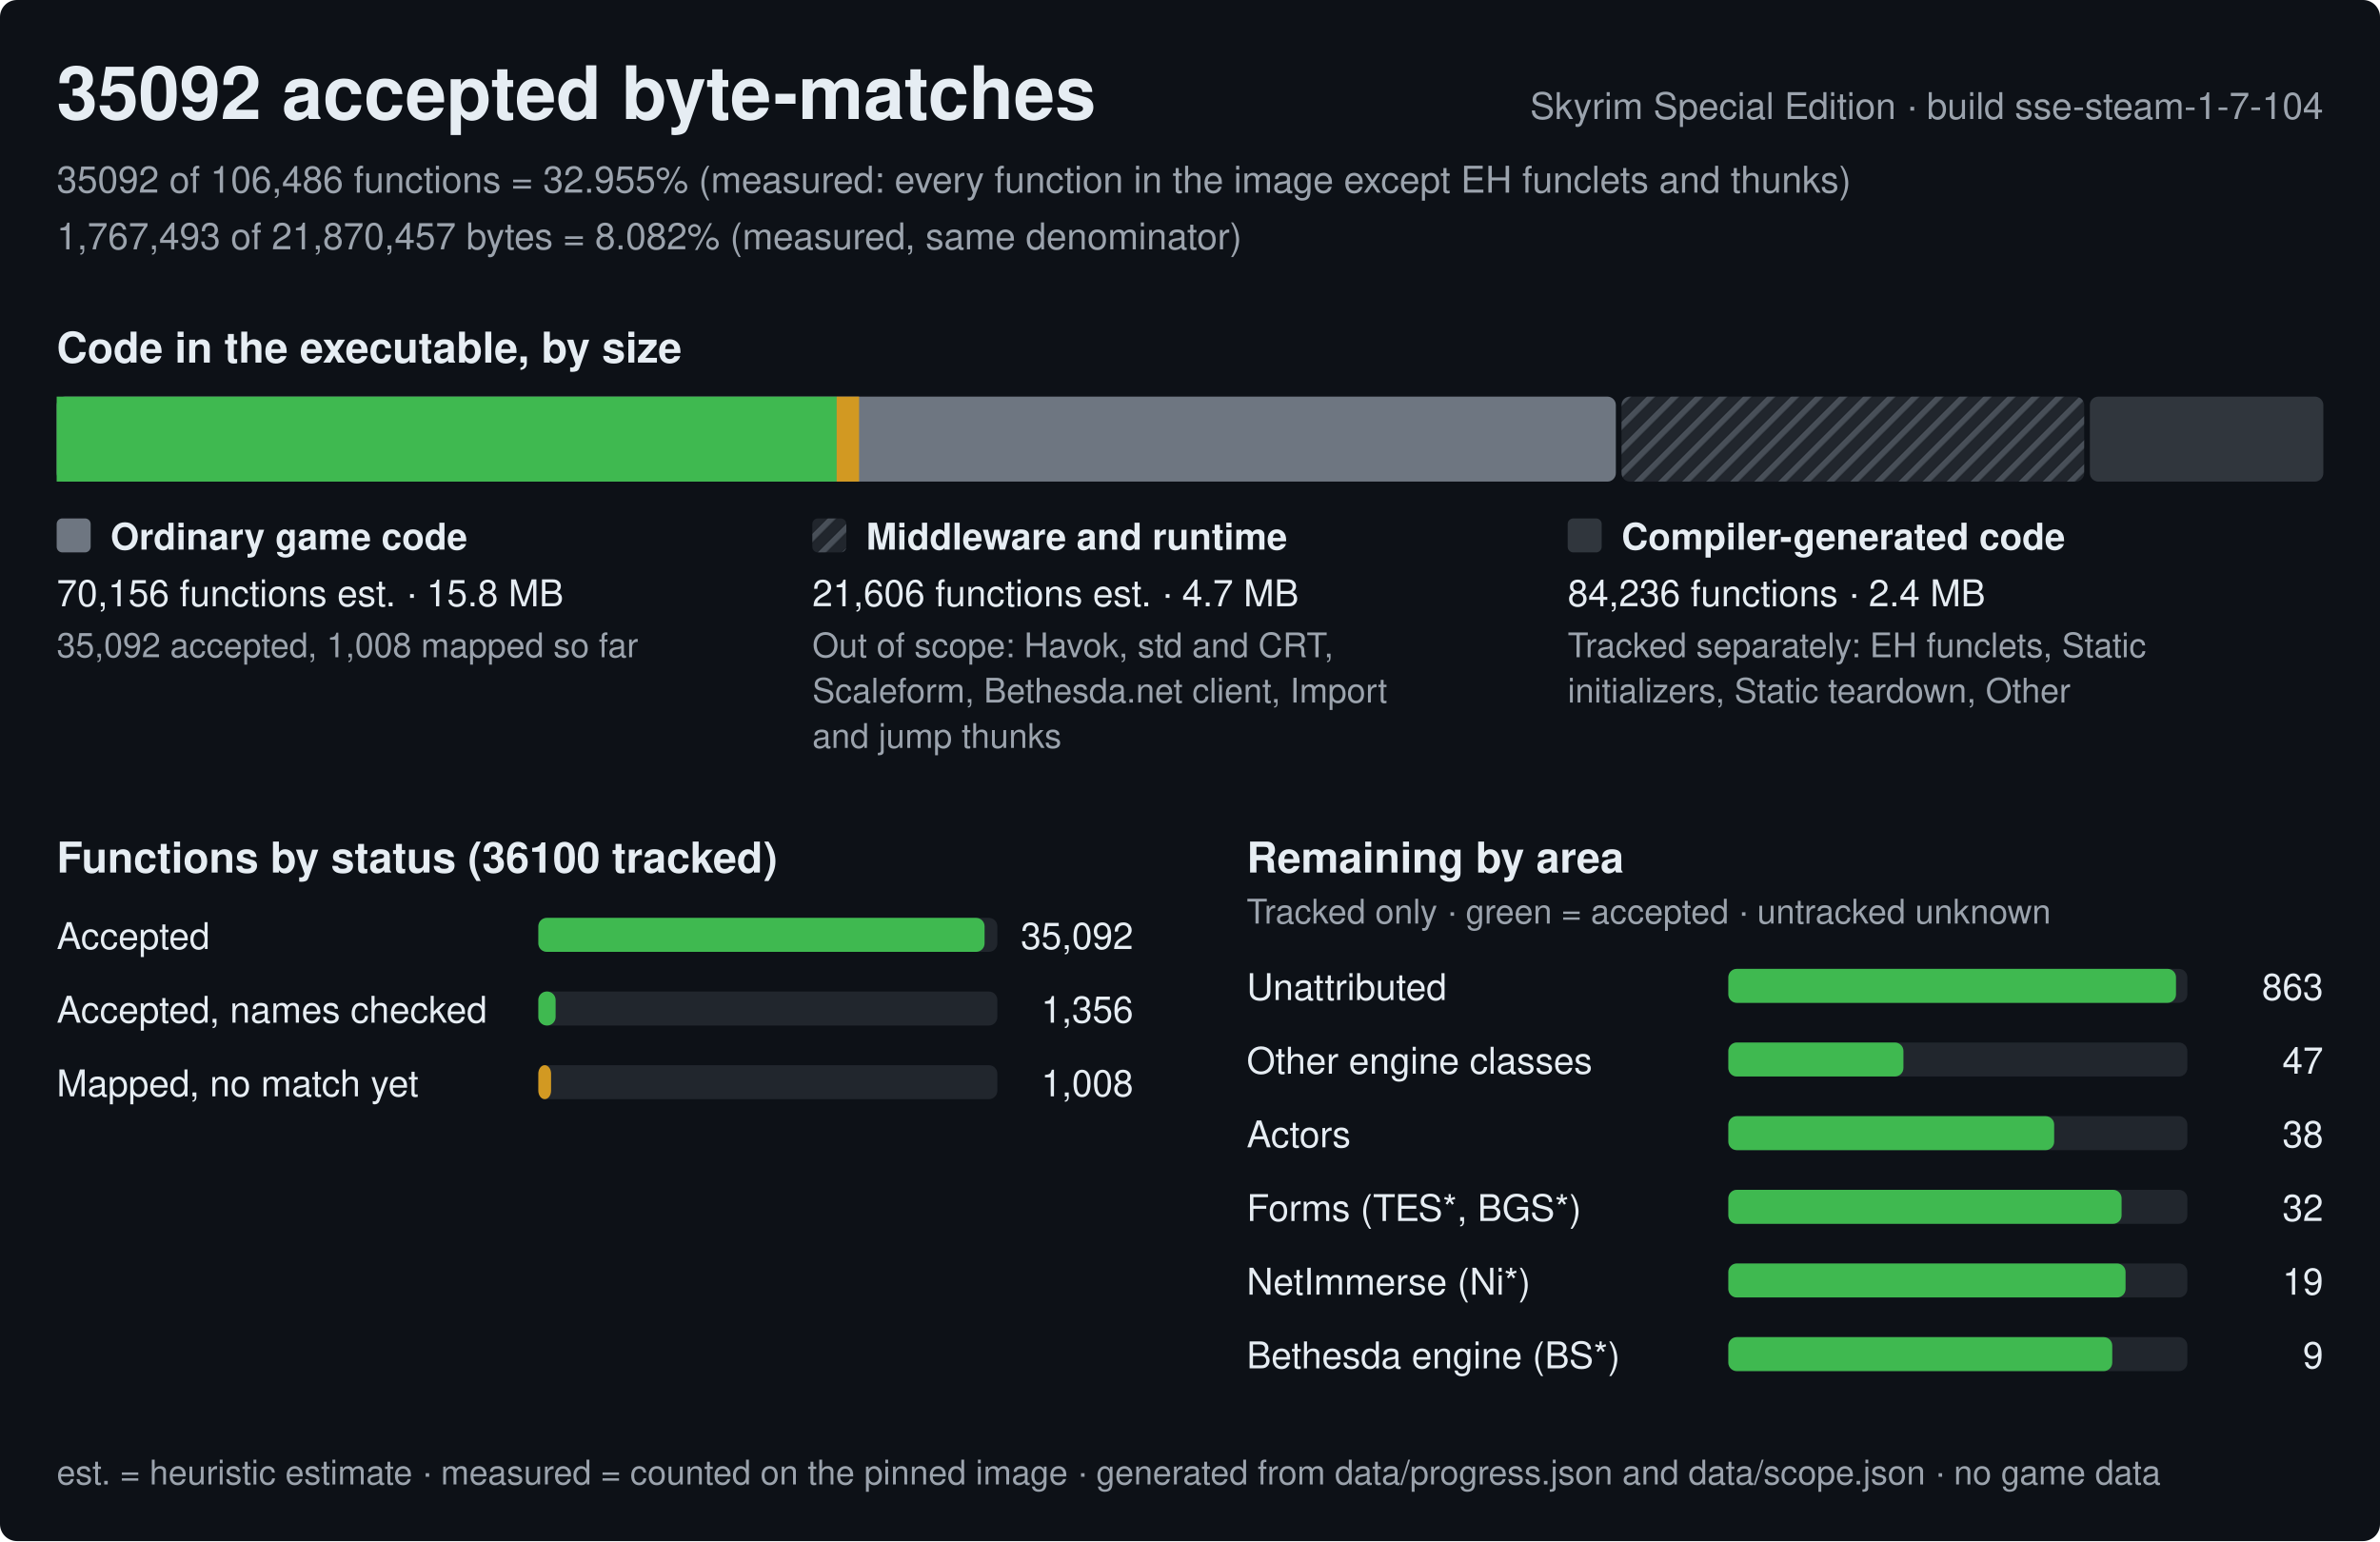
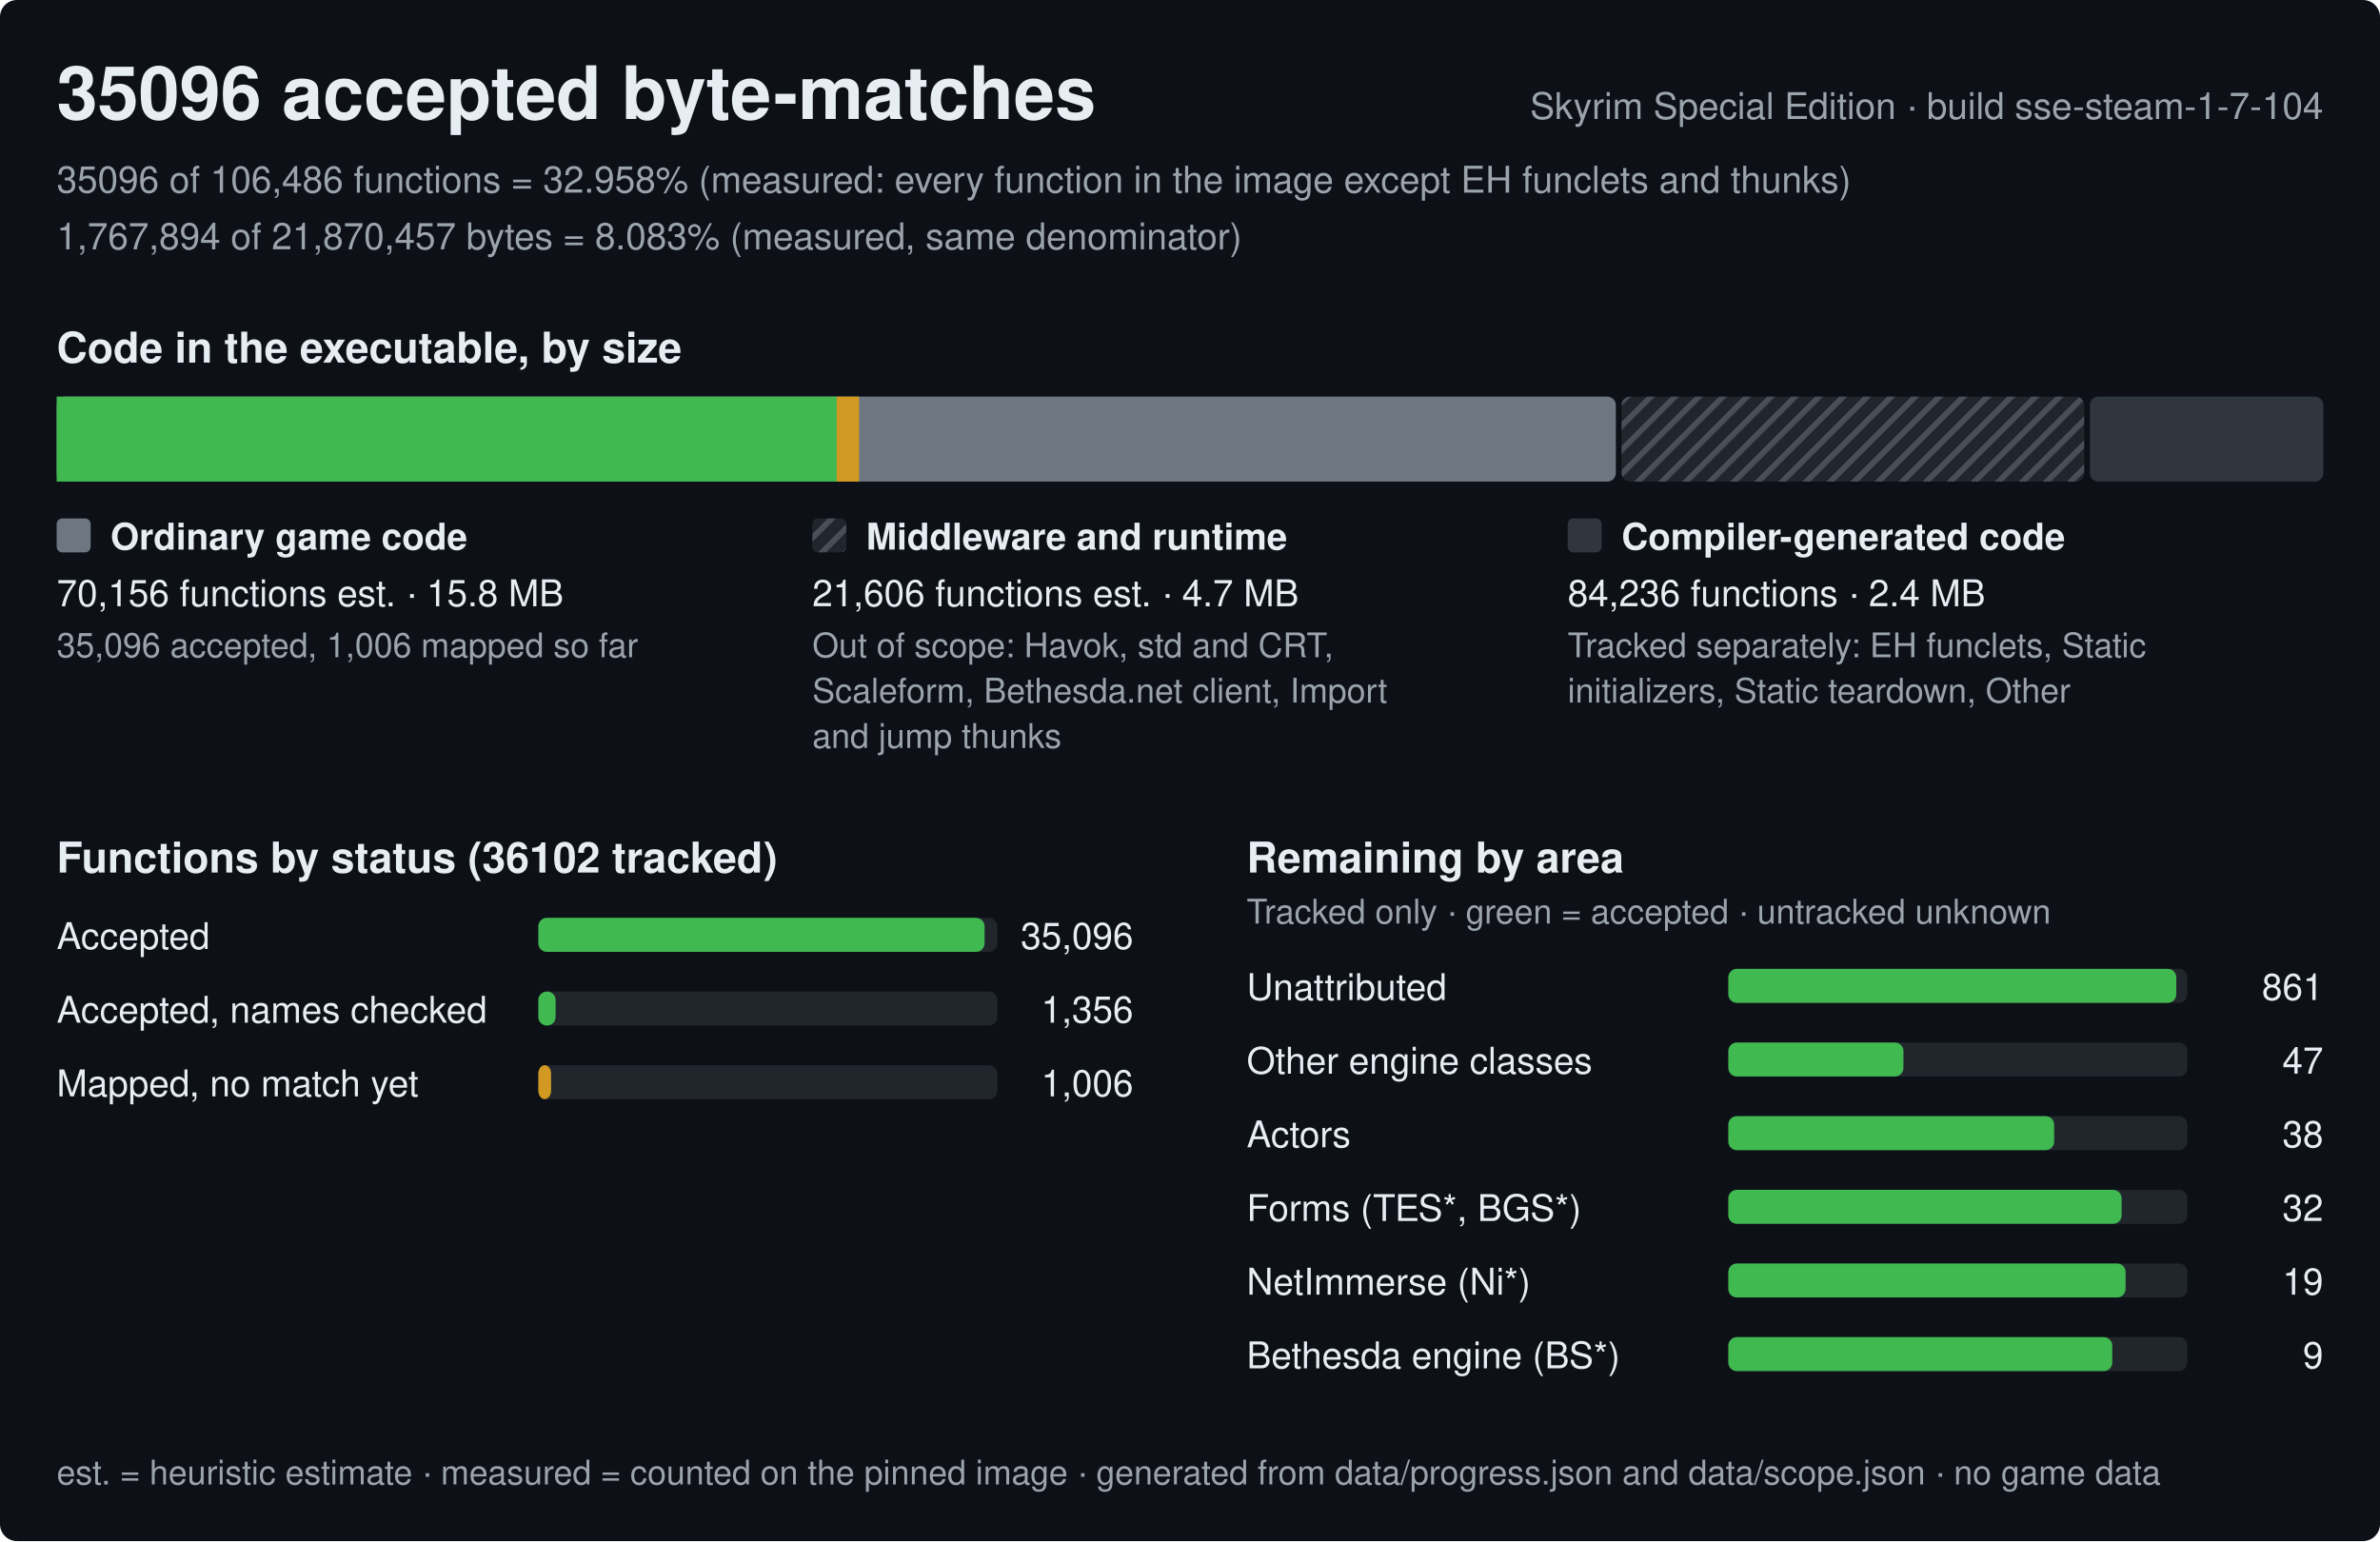
<svg xmlns="http://www.w3.org/2000/svg" width="840" height="544" viewBox="0 0 840 544" role="img" aria-label="Progress of the Skyrim Special Edition byte-matching reconstruction, build sse-steam-1-7-104">
  <style>text{font-family:-apple-system,BlinkMacSystemFont,'Segoe UI',Helvetica,Arial,sans-serif;fill:#e6edf3;white-space:pre}.h{font-size:26px;font-weight:600}.st{font-size:15px;font-weight:600}.lb{font-size:13px;font-weight:600}.bl{font-size:12px;font-weight:600;stroke:#0d1117;stroke-width:3px;paint-order:stroke;stroke-linejoin:round}.rl{font-size:13px}.fn{font-size:12px;fill:#9ba3ad}.mu{fill:#9ba3ad}</style>
  <defs>
    <pattern id="hx" width="6" height="6" patternUnits="userSpaceOnUse" patternTransform="rotate(45)">
      <rect width="6" height="6" fill="#21262d" />
      <rect width="2" height="6" fill="#484f58" />
    </pattern>
  </defs>
  <rect width="840" height="544" rx="6" fill="#0d1117" />
-   <text x="20" y="42" class="h">35092 accepted byte-matches</text>
+   <text x="20" y="42" class="h">35096 accepted byte-matches</text>
  <text x="820" y="42" class="rl mu" text-anchor="end">Skyrim Special Edition · build sse-steam-1-7-104</text>
-   <text x="20" y="68" class="rl mu">35092 of 106,486 functions = 32.955% (measured: every function in the image except EH funclets and thunks)</text>
-   <text x="20" y="88" class="rl mu">1,767,493 of 21,870,457 bytes = 8.082% (measured, same denominator)</text>
+   <text x="20" y="68" class="rl mu">35096 of 106,486 functions = 32.958% (measured: every function in the image except EH funclets and thunks)</text>
+   <text x="20" y="88" class="rl mu">1,767,894 of 21,870,457 bytes = 8.083% (measured, same denominator)</text>
  <text x="20" y="128" class="st">Code in the executable, by size</text>
  <rect x="20" y="140" width="550.3" height="30" rx="3" fill="#6e7681" />
  <rect x="20" y="140" width="275.3" height="30" fill="#3fb950" />
  <rect x="295.3" y="140" width="7.9" height="30" fill="#d29922" />
  <rect x="572.3" y="140" width="163.3" height="30" rx="3" fill="url(#hx)" />
  <rect x="737.6" y="140" width="82.4" height="30" rx="3" fill="#30363d" />
  <rect x="20" y="183" width="12" height="12" rx="2" fill="#6e7681" />
  <text x="39" y="194" class="lb">Ordinary game code</text>
  <text x="20" y="214" class="rl">70,156 functions est. · 15.8 MB</text>
-   <text x="20" y="232" class="fn">35,092 accepted, 1,008 mapped so far</text>
+   <text x="20" y="232" class="fn">35,096 accepted, 1,006 mapped so far</text>
  <rect x="286.7" y="183" width="12" height="12" rx="2" fill="url(#hx)" />
  <text x="305.7" y="194" class="lb">Middleware and runtime</text>
  <text x="286.7" y="214" class="rl">21,606 functions est. · 4.7 MB</text>
  <text x="286.7" y="232" class="fn">Out of scope: Havok, std and CRT,</text>
  <text x="286.7" y="248" class="fn">Scaleform, Bethesda.net client, Import</text>
  <text x="286.7" y="264" class="fn">and jump thunks</text>
  <rect x="553.3" y="183" width="12" height="12" rx="2" fill="#30363d" />
  <text x="572.3" y="194" class="lb">Compiler-generated code</text>
  <text x="553.3" y="214" class="rl">84,236 functions · 2.4 MB</text>
  <text x="553.3" y="232" class="fn">Tracked separately: EH funclets, Static</text>
  <text x="553.3" y="248" class="fn">initializers, Static teardown, Other</text>
-   <text x="20" y="308" class="st">Functions by status (36100 tracked)</text>
+   <text x="20" y="308" class="st">Functions by status (36102 tracked)</text>
  <text x="20" y="335" class="rl">Accepted</text>
  <rect x="190" y="324" width="162.0" height="12" rx="3" fill="#21262d" />
  <rect x="190" y="324" width="157.5" height="12" rx="3" fill="#3fb950" />
-   <text x="400.0" y="335" class="rl" text-anchor="end">35,092</text>
+   <text x="400.0" y="335" class="rl" text-anchor="end">35,096</text>
  <text x="20" y="361" class="rl">Accepted, names checked</text>
  <rect x="190" y="350" width="162.0" height="12" rx="3" fill="#21262d" />
  <rect x="190" y="350" width="6.1" height="12" rx="3" fill="#3fb950" />
  <text x="400.0" y="361" class="rl" text-anchor="end">1,356</text>
  <text x="20" y="387" class="rl">Mapped, no match yet</text>
  <rect x="190" y="376" width="162.0" height="12" rx="3" fill="#21262d" />
  <rect x="190" y="376" width="4.5" height="12" rx="3" fill="#d29922" />
-   <text x="400.0" y="387" class="rl" text-anchor="end">1,008</text>
+   <text x="400.0" y="387" class="rl" text-anchor="end">1,006</text>
  <text x="440.0" y="308" class="st">Remaining by area</text>
  <text x="440.0" y="326" class="fn">Tracked only · green = accepted · untracked unknown</text>
  <text x="440.0" y="353" class="rl">Unattributed</text>
  <rect x="610.0" y="342" width="162.0" height="12" rx="3" fill="#21262d" />
-   <rect x="610.0" y="342" width="158" height="12" rx="3" fill="#3fb950" />
-   <text x="820.0" y="353" class="rl" text-anchor="end">863</text>
+   <rect x="610.0" y="342" width="158.1" height="12" rx="3" fill="#3fb950" />
+   <text x="820.0" y="353" class="rl" text-anchor="end">861</text>
  <text x="440.0" y="379" class="rl">Other engine classes</text>
  <rect x="610.0" y="368" width="162.0" height="12" rx="3" fill="#21262d" />
  <rect x="610.0" y="368" width="61.8" height="12" rx="3" fill="#3fb950" />
  <text x="820.0" y="379" class="rl" text-anchor="end">47</text>
  <text x="440.0" y="405" class="rl">Actors</text>
  <rect x="610.0" y="394" width="162.0" height="12" rx="3" fill="#21262d" />
  <rect x="610.0" y="394" width="115" height="12" rx="3" fill="#3fb950" />
  <text x="820.0" y="405" class="rl" text-anchor="end">38</text>
  <text x="440.0" y="431" class="rl">Forms (TES*, BGS*)</text>
  <rect x="610.0" y="420" width="162.0" height="12" rx="3" fill="#21262d" />
  <rect x="610.0" y="420" width="138.8" height="12" rx="3" fill="#3fb950" />
  <text x="820.0" y="431" class="rl" text-anchor="end">32</text>
  <text x="440.0" y="457" class="rl">NetImmerse (Ni*)</text>
  <rect x="610.0" y="446" width="162.0" height="12" rx="3" fill="#21262d" />
  <rect x="610.0" y="446" width="140.2" height="12" rx="3" fill="#3fb950" />
  <text x="820.0" y="457" class="rl" text-anchor="end">19</text>
  <text x="440.0" y="483" class="rl">Bethesda engine (BS*)</text>
  <rect x="610.0" y="472" width="162.0" height="12" rx="3" fill="#21262d" />
  <rect x="610.0" y="472" width="135.5" height="12" rx="3" fill="#3fb950" />
  <text x="820.0" y="483" class="rl" text-anchor="end">9</text>
  <text x="20" y="524" class="fn">est. = heuristic estimate · measured = counted on the pinned image · generated from data/progress.json and data/scope.json · no game data</text>
</svg>
